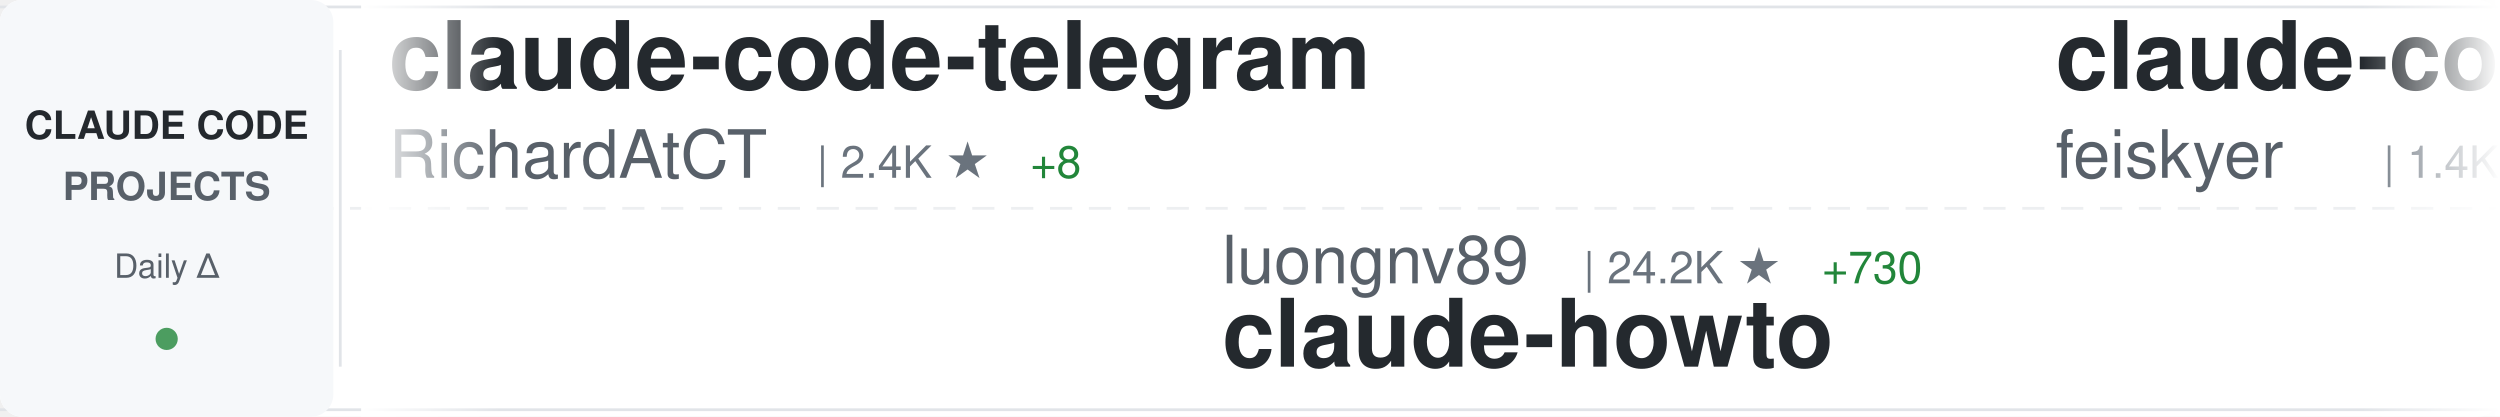
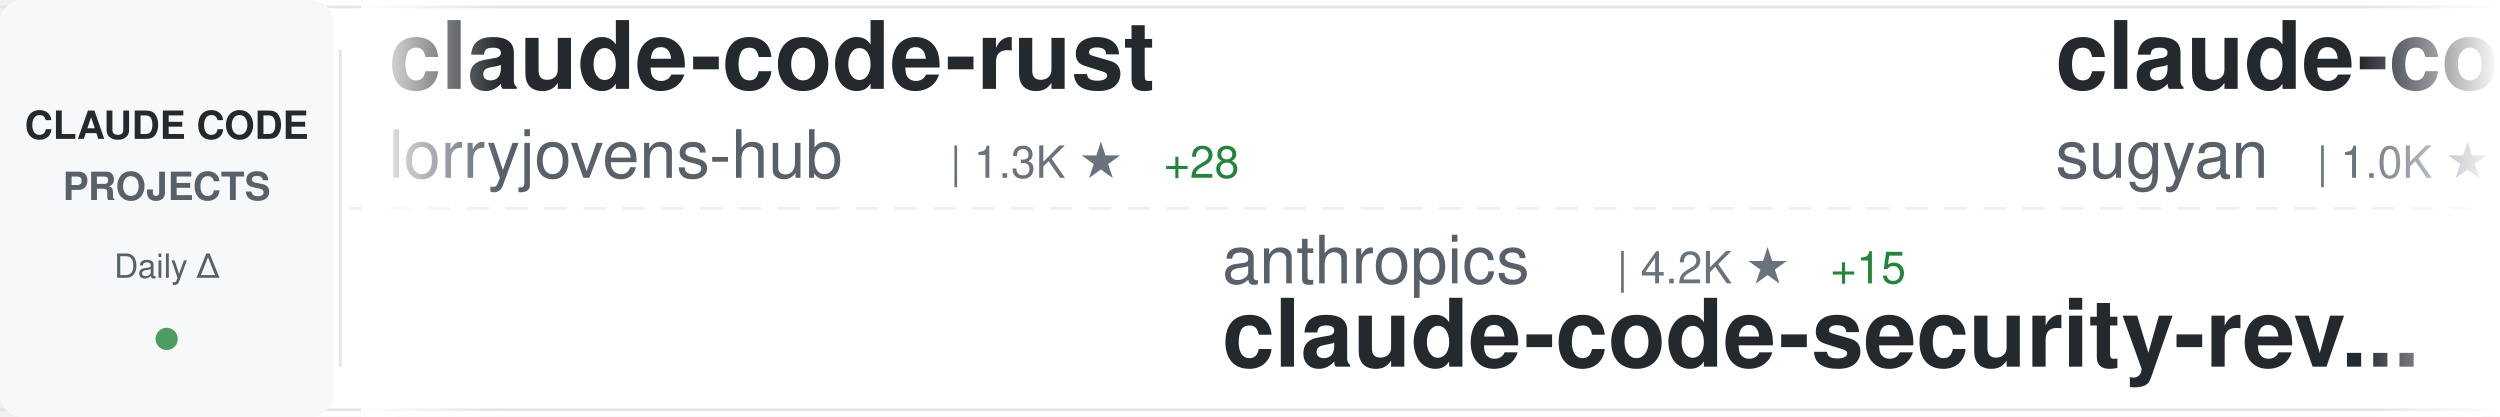
<svg xmlns="http://www.w3.org/2000/svg" width="900" height="150">
  <defs>
    <linearGradient id="awesomeLeftFade" x1="0%" y1="0%" x2="100%" y2="0%">
      <stop offset="0%" style="stop-color:#ffffff;stop-opacity:1" />
      <stop offset="100%" style="stop-color:#ffffff;stop-opacity:0" />
    </linearGradient>
    <linearGradient id="awesomeRightFade" x1="0%" y1="0%" x2="100%" y2="0%">
      <stop offset="0%" style="stop-color:#ffffff;stop-opacity:0" />
      <stop offset="100%" style="stop-color:#ffffff;stop-opacity:1" />
    </linearGradient>
  </defs>
  <rect width="900" height="150" fill="#ffffff" rx="8" />
  <rect x="0" y="2" width="900" height="1" fill="#e1e4e8" />
  <rect x="0" y="147" width="900" height="1" fill="#e1e4e8" />
  <line x1="0" y1="75" x2="900" y2="75" stroke="#e1e4e8" stroke-width="1" stroke-dasharray="8 6" opacity="0.6" />
  <rect x="0" y="0" width="120" height="150" fill="#f6f8fa" rx="8" />
  <text x="60" y="50" font-family="-apple-system, BlinkMacSystemFont, 'Segoe UI', Helvetica, Arial, sans-serif" font-size="14" font-weight="600" fill="#24292e" text-anchor="middle">CLAUDE CODE</text>
  <text x="60" y="72" font-family="-apple-system, BlinkMacSystemFont, 'Segoe UI', Helvetica, Arial, sans-serif" font-size="14" font-weight="600" fill="#586069" text-anchor="middle">PROJECTS</text>
  <text x="60" y="100" font-family="-apple-system, BlinkMacSystemFont, 'Segoe UI', Helvetica, Arial, sans-serif" font-size="12" font-weight="500" fill="#586069" text-anchor="middle">Daily Δ</text>
  <circle cx="60" cy="122" r="4" fill="#22863a" opacity="0.8" />
  <rect x="122" y="18" width="1" height="114" fill="#e1e4e8" />
  <clipPath id="awesomeTickerClip">
    <rect x="130" y="0" width="770" height="150" />
  </clipPath>
  <g clip-path="url(#awesomeTickerClip)">
    <g id="awesomeTickerItems">
      <animateTransform attributeName="transform" attributeType="XML" type="translate" from="0 0" to="-3000 0" dur="54s" repeatCount="indefinite" />
      <g transform="translate(0, 0)">
-         <text x="140" y="32" font-family="-apple-system, BlinkMacSystemFont, 'Segoe UI', Helvetica, Arial, sans-serif" font-size="34" font-weight="600" fill="#24292e">claude-code-telegram</text>
-         <text x="140" y="64" font-family="-apple-system, BlinkMacSystemFont, 'Segoe UI', Helvetica, Arial, sans-serif" font-size="24" font-weight="400" fill="#586069">RichardAtCT</text>
-         <text x="294" y="64" font-family="-apple-system, BlinkMacSystemFont, 'Segoe UI', Helvetica, Arial, sans-serif" font-size="16" font-weight="500" fill="#6a737d">| 2.4K ★</text>
-         <text x="371" y="64" font-family="-apple-system, BlinkMacSystemFont, 'Segoe UI', Helvetica, Arial, sans-serif" font-size="16" font-weight="500" fill="#22863a"> +8</text>
+         <text x="140" y="32" font-family="-apple-system, BlinkMacSystemFont, 'Segoe UI', Helvetica, Arial, sans-serif" font-size="34" font-weight="600" fill="#24292e">claude-code-rust</text>
+         <text x="140" y="64" font-family="-apple-system, BlinkMacSystemFont, 'Segoe UI', Helvetica, Arial, sans-serif" font-size="24" font-weight="400" fill="#586069">lorryjovens-hub</text>
+         <text x="342" y="64" font-family="-apple-system, BlinkMacSystemFont, 'Segoe UI', Helvetica, Arial, sans-serif" font-size="16" font-weight="500" fill="#6a737d">| 1.3K ★</text>
+         <text x="419" y="64" font-family="-apple-system, BlinkMacSystemFont, 'Segoe UI', Helvetica, Arial, sans-serif" font-size="16" font-weight="500" fill="#22863a"> +28</text>
      </g>
      <g transform="translate(300, 0)">
-         <text x="140" y="102" font-family="-apple-system, BlinkMacSystemFont, 'Segoe UI', Helvetica, Arial, sans-serif" font-size="24" font-weight="400" fill="#586069">luongnv89</text>
-         <text x="270" y="102" font-family="-apple-system, BlinkMacSystemFont, 'Segoe UI', Helvetica, Arial, sans-serif" font-size="16" font-weight="500" fill="#6a737d">| 24.2K ★</text>
-         <text x="356" y="102" font-family="-apple-system, BlinkMacSystemFont, 'Segoe UI', Helvetica, Arial, sans-serif" font-size="16" font-weight="500" fill="#22863a"> +730</text>
-         <text x="140" y="132" font-family="-apple-system, BlinkMacSystemFont, 'Segoe UI', Helvetica, Arial, sans-serif" font-size="34" font-weight="600" fill="#24292e">claude-howto</text>
+         <text x="140" y="102" font-family="-apple-system, BlinkMacSystemFont, 'Segoe UI', Helvetica, Arial, sans-serif" font-size="24" font-weight="400" fill="#586069">anthropics</text>
+         <text x="282" y="102" font-family="-apple-system, BlinkMacSystemFont, 'Segoe UI', Helvetica, Arial, sans-serif" font-size="16" font-weight="500" fill="#6a737d">| 4.2K ★</text>
+         <text x="359" y="102" font-family="-apple-system, BlinkMacSystemFont, 'Segoe UI', Helvetica, Arial, sans-serif" font-size="16" font-weight="500" fill="#22863a"> +15</text>
+         <text x="140" y="132" font-family="-apple-system, BlinkMacSystemFont, 'Segoe UI', Helvetica, Arial, sans-serif" font-size="34" font-weight="600" fill="#24292e">claude-code-security-rev...</text>
      </g>
      <g transform="translate(600, 0)">
-         <text x="140" y="32" font-family="-apple-system, BlinkMacSystemFont, 'Segoe UI', Helvetica, Arial, sans-serif" font-size="34" font-weight="600" fill="#24292e">claude-code-settings</text>
-         <text x="140" y="64" font-family="-apple-system, BlinkMacSystemFont, 'Segoe UI', Helvetica, Arial, sans-serif" font-size="24" font-weight="400" fill="#586069">feiskyer</text>
-         <text x="258" y="64" font-family="-apple-system, BlinkMacSystemFont, 'Segoe UI', Helvetica, Arial, sans-serif" font-size="16" font-weight="500" fill="#6a737d">| 1.4K ★</text>
-         <text x="335" y="64" font-family="-apple-system, BlinkMacSystemFont, 'Segoe UI', Helvetica, Arial, sans-serif" font-size="16" font-weight="500" fill="#22863a"> +1</text>
+         <text x="140" y="32" font-family="-apple-system, BlinkMacSystemFont, 'Segoe UI', Helvetica, Arial, sans-serif" font-size="34" font-weight="600" fill="#24292e">claude-code-webui</text>
+         <text x="140" y="64" font-family="-apple-system, BlinkMacSystemFont, 'Segoe UI', Helvetica, Arial, sans-serif" font-size="24" font-weight="400" fill="#586069">sugyan</text>
+         <text x="234" y="64" font-family="-apple-system, BlinkMacSystemFont, 'Segoe UI', Helvetica, Arial, sans-serif" font-size="16" font-weight="500" fill="#6a737d">| 1.0K ★</text>
+         <text x="311" y="64" font-family="-apple-system, BlinkMacSystemFont, 'Segoe UI', Helvetica, Arial, sans-serif" font-size="16" font-weight="500" fill="#22863a"> +1</text>
      </g>
      <g transform="translate(900, 0)">
-         <text x="140" y="102" font-family="-apple-system, BlinkMacSystemFont, 'Segoe UI', Helvetica, Arial, sans-serif" font-size="24" font-weight="400" fill="#586069">frankbria</text>
-         <text x="270" y="102" font-family="-apple-system, BlinkMacSystemFont, 'Segoe UI', Helvetica, Arial, sans-serif" font-size="16" font-weight="500" fill="#6a737d">| 8.6K ★</text>
-         <text x="347" y="102" font-family="-apple-system, BlinkMacSystemFont, 'Segoe UI', Helvetica, Arial, sans-serif" font-size="16" font-weight="500" fill="#22863a"> +26</text>
-         <text x="140" y="132" font-family="-apple-system, BlinkMacSystemFont, 'Segoe UI', Helvetica, Arial, sans-serif" font-size="34" font-weight="600" fill="#24292e">ralph-claude-code</text>
+         <text x="140" y="102" font-family="-apple-system, BlinkMacSystemFont, 'Segoe UI', Helvetica, Arial, sans-serif" font-size="24" font-weight="400" fill="#586069">JrCx7scC</text>
+         <text x="258" y="102" font-family="-apple-system, BlinkMacSystemFont, 'Segoe UI', Helvetica, Arial, sans-serif" font-size="16" font-weight="500" fill="#6a737d">| 321 ★</text>
+         <text x="326" y="102" font-family="-apple-system, BlinkMacSystemFont, 'Segoe UI', Helvetica, Arial, sans-serif" font-size="16" font-weight="500" fill="#22863a"> +6</text>
+         <text x="140" y="132" font-family="-apple-system, BlinkMacSystemFont, 'Segoe UI', Helvetica, Arial, sans-serif" font-size="34" font-weight="600" fill="#24292e">claude-code-source</text>
      </g>
      <g transform="translate(1200, 0)">
-         <text x="140" y="32" font-family="-apple-system, BlinkMacSystemFont, 'Segoe UI', Helvetica, Arial, sans-serif" font-size="34" font-weight="600" fill="#24292e">claude-code-pm-course</text>
-         <text x="140" y="64" font-family="-apple-system, BlinkMacSystemFont, 'Segoe UI', Helvetica, Arial, sans-serif" font-size="24" font-weight="400" fill="#586069">carlvellotti</text>
-         <text x="306" y="64" font-family="-apple-system, BlinkMacSystemFont, 'Segoe UI', Helvetica, Arial, sans-serif" font-size="16" font-weight="500" fill="#6a737d">| 1.8K ★</text>
-         <text x="383" y="64" font-family="-apple-system, BlinkMacSystemFont, 'Segoe UI', Helvetica, Arial, sans-serif" font-size="16" font-weight="500" fill="#22863a"> +17</text>
+         <text x="140" y="32" font-family="-apple-system, BlinkMacSystemFont, 'Segoe UI', Helvetica, Arial, sans-serif" font-size="34" font-weight="600" fill="#24292e">edmunds-claude-code</text>
+         <text x="140" y="64" font-family="-apple-system, BlinkMacSystemFont, 'Segoe UI', Helvetica, Arial, sans-serif" font-size="24" font-weight="400" fill="#586069">edmund-io</text>
+         <text x="270" y="64" font-family="-apple-system, BlinkMacSystemFont, 'Segoe UI', Helvetica, Arial, sans-serif" font-size="16" font-weight="500" fill="#6a737d">| 1.4K ★</text>
+         <text x="347" y="64" font-family="-apple-system, BlinkMacSystemFont, 'Segoe UI', Helvetica, Arial, sans-serif" font-size="16" font-weight="500" fill="#22863a"> +1</text>
      </g>
      <g transform="translate(1500, 0)">
-         <text x="140" y="102" font-family="-apple-system, BlinkMacSystemFont, 'Segoe UI', Helvetica, Arial, sans-serif" font-size="24" font-weight="400" fill="#586069">rohitg00</text>
-         <text x="258" y="102" font-family="-apple-system, BlinkMacSystemFont, 'Segoe UI', Helvetica, Arial, sans-serif" font-size="16" font-weight="500" fill="#6a737d">| 1.2K ★</text>
-         <text x="335" y="102" font-family="-apple-system, BlinkMacSystemFont, 'Segoe UI', Helvetica, Arial, sans-serif" font-size="16" font-weight="500" fill="#22863a"> +15</text>
-         <text x="140" y="132" font-family="-apple-system, BlinkMacSystemFont, 'Segoe UI', Helvetica, Arial, sans-serif" font-size="34" font-weight="600" fill="#24292e">awesome-claude-code-tool...</text>
+         <text x="140" y="102" font-family="-apple-system, BlinkMacSystemFont, 'Segoe UI', Helvetica, Arial, sans-serif" font-size="24" font-weight="400" fill="#586069">FlorianBruniaux</text>
+         <text x="342" y="102" font-family="-apple-system, BlinkMacSystemFont, 'Segoe UI', Helvetica, Arial, sans-serif" font-size="16" font-weight="500" fill="#6a737d">| 3.1K ★</text>
+         <text x="419" y="102" font-family="-apple-system, BlinkMacSystemFont, 'Segoe UI', Helvetica, Arial, sans-serif" font-size="16" font-weight="500" fill="#22863a"> +40</text>
+         <text x="140" y="132" font-family="-apple-system, BlinkMacSystemFont, 'Segoe UI', Helvetica, Arial, sans-serif" font-size="34" font-weight="600" fill="#24292e">claude-code-ultimate-gui...</text>
      </g>
      <g transform="translate(1800, 0)">
-         <text x="140" y="32" font-family="-apple-system, BlinkMacSystemFont, 'Segoe UI', Helvetica, Arial, sans-serif" font-size="34" font-weight="600" fill="#24292e">superpowers</text>
-         <text x="140" y="64" font-family="-apple-system, BlinkMacSystemFont, 'Segoe UI', Helvetica, Arial, sans-serif" font-size="24" font-weight="400" fill="#586069">obra</text>
-         <text x="210" y="64" font-family="-apple-system, BlinkMacSystemFont, 'Segoe UI', Helvetica, Arial, sans-serif" font-size="16" font-weight="500" fill="#6a737d">| 144.2K ★</text>
-         <text x="305" y="64" font-family="-apple-system, BlinkMacSystemFont, 'Segoe UI', Helvetica, Arial, sans-serif" font-size="16" font-weight="500" fill="#22863a"> +2.2K</text>
+         <text x="140" y="32" font-family="-apple-system, BlinkMacSystemFont, 'Segoe UI', Helvetica, Arial, sans-serif" font-size="34" font-weight="600" fill="#24292e">claude-code-proxy</text>
+         <text x="140" y="64" font-family="-apple-system, BlinkMacSystemFont, 'Segoe UI', Helvetica, Arial, sans-serif" font-size="24" font-weight="400" fill="#586069">fuergaosi233</text>
+         <text x="306" y="64" font-family="-apple-system, BlinkMacSystemFont, 'Segoe UI', Helvetica, Arial, sans-serif" font-size="16" font-weight="500" fill="#6a737d">| 2.4K ★</text>
+         <text x="383" y="64" font-family="-apple-system, BlinkMacSystemFont, 'Segoe UI', Helvetica, Arial, sans-serif" font-size="16" font-weight="500" fill="#22863a"> +10</text>
      </g>
      <g transform="translate(2100, 0)">
-         <text x="140" y="102" font-family="-apple-system, BlinkMacSystemFont, 'Segoe UI', Helvetica, Arial, sans-serif" font-size="24" font-weight="400" fill="#586069">fazxes</text>
-         <text x="234" y="102" font-family="-apple-system, BlinkMacSystemFont, 'Segoe UI', Helvetica, Arial, sans-serif" font-size="16" font-weight="500" fill="#6a737d">| 200 ★</text>
-         <text x="302" y="102" font-family="-apple-system, BlinkMacSystemFont, 'Segoe UI', Helvetica, Arial, sans-serif" font-size="16" font-weight="500" fill="#22863a"> +1</text>
-         <text x="140" y="132" font-family="-apple-system, BlinkMacSystemFont, 'Segoe UI', Helvetica, Arial, sans-serif" font-size="34" font-weight="600" fill="#24292e">Claude-code</text>
+         <text x="140" y="102" font-family="-apple-system, BlinkMacSystemFont, 'Segoe UI', Helvetica, Arial, sans-serif" font-size="24" font-weight="400" fill="#586069">ChinaSiro</text>
+         <text x="270" y="102" font-family="-apple-system, BlinkMacSystemFont, 'Segoe UI', Helvetica, Arial, sans-serif" font-size="16" font-weight="500" fill="#6a737d">| 8.7K ★</text>
+         <text x="347" y="102" font-family="-apple-system, BlinkMacSystemFont, 'Segoe UI', Helvetica, Arial, sans-serif" font-size="16" font-weight="500" fill="#22863a"> +59</text>
+         <text x="140" y="132" font-family="-apple-system, BlinkMacSystemFont, 'Segoe UI', Helvetica, Arial, sans-serif" font-size="34" font-weight="600" fill="#24292e">claude-code-sourcemap</text>
      </g>
      <g transform="translate(2400, 0)">
-         <text x="140" y="32" font-family="-apple-system, BlinkMacSystemFont, 'Segoe UI', Helvetica, Arial, sans-serif" font-size="34" font-weight="600" fill="#24292e">claude-code-cli</text>
-         <text x="140" y="64" font-family="-apple-system, BlinkMacSystemFont, 'Segoe UI', Helvetica, Arial, sans-serif" font-size="24" font-weight="400" fill="#586069">huangserva</text>
-         <text x="282" y="64" font-family="-apple-system, BlinkMacSystemFont, 'Segoe UI', Helvetica, Arial, sans-serif" font-size="16" font-weight="500" fill="#6a737d">| 543 ★</text>
-         <text x="350" y="64" font-family="-apple-system, BlinkMacSystemFont, 'Segoe UI', Helvetica, Arial, sans-serif" font-size="16" font-weight="500" fill="#22863a"> +4</text>
+         <text x="140" y="32" font-family="-apple-system, BlinkMacSystemFont, 'Segoe UI', Helvetica, Arial, sans-serif" font-size="34" font-weight="600" fill="#24292e">claude_code_bridge</text>
+         <text x="140" y="64" font-family="-apple-system, BlinkMacSystemFont, 'Segoe UI', Helvetica, Arial, sans-serif" font-size="24" font-weight="400" fill="#586069">bfly123</text>
+         <text x="246" y="64" font-family="-apple-system, BlinkMacSystemFont, 'Segoe UI', Helvetica, Arial, sans-serif" font-size="16" font-weight="500" fill="#6a737d">| 2.2K ★</text>
+         <text x="323" y="64" font-family="-apple-system, BlinkMacSystemFont, 'Segoe UI', Helvetica, Arial, sans-serif" font-size="16" font-weight="500" fill="#22863a"> +20</text>
      </g>
      <g transform="translate(2700, 0)">
-         <text x="140" y="102" font-family="-apple-system, BlinkMacSystemFont, 'Segoe UI', Helvetica, Arial, sans-serif" font-size="24" font-weight="400" fill="#586069">Yuyz0112</text>
-         <text x="258" y="102" font-family="-apple-system, BlinkMacSystemFont, 'Segoe UI', Helvetica, Arial, sans-serif" font-size="16" font-weight="500" fill="#6a737d">| 2.3K ★</text>
-         <text x="335" y="102" font-family="-apple-system, BlinkMacSystemFont, 'Segoe UI', Helvetica, Arial, sans-serif" font-size="16" font-weight="500" fill="#22863a"> +5</text>
-         <text x="140" y="132" font-family="-apple-system, BlinkMacSystemFont, 'Segoe UI', Helvetica, Arial, sans-serif" font-size="34" font-weight="600" fill="#24292e">claude-code-reverse</text>
+         <text x="140" y="102" font-family="-apple-system, BlinkMacSystemFont, 'Segoe UI', Helvetica, Arial, sans-serif" font-size="24" font-weight="400" fill="#586069">feiskyer</text>
+         <text x="258" y="102" font-family="-apple-system, BlinkMacSystemFont, 'Segoe UI', Helvetica, Arial, sans-serif" font-size="16" font-weight="500" fill="#6a737d">| 1.4K ★</text>
+         <text x="335" y="102" font-family="-apple-system, BlinkMacSystemFont, 'Segoe UI', Helvetica, Arial, sans-serif" font-size="16" font-weight="500" fill="#22863a"> +1</text>
+         <text x="140" y="132" font-family="-apple-system, BlinkMacSystemFont, 'Segoe UI', Helvetica, Arial, sans-serif" font-size="34" font-weight="600" fill="#24292e">claude-code-settings</text>
      </g>
      <g transform="translate(3000, 0)">
-         <text x="140" y="32" font-family="-apple-system, BlinkMacSystemFont, 'Segoe UI', Helvetica, Arial, sans-serif" font-size="34" font-weight="600" fill="#24292e">claude-code-telegram</text>
-         <text x="140" y="64" font-family="-apple-system, BlinkMacSystemFont, 'Segoe UI', Helvetica, Arial, sans-serif" font-size="24" font-weight="400" fill="#586069">RichardAtCT</text>
-         <text x="294" y="64" font-family="-apple-system, BlinkMacSystemFont, 'Segoe UI', Helvetica, Arial, sans-serif" font-size="16" font-weight="500" fill="#6a737d">| 2.4K ★</text>
-         <text x="371" y="64" font-family="-apple-system, BlinkMacSystemFont, 'Segoe UI', Helvetica, Arial, sans-serif" font-size="16" font-weight="500" fill="#22863a"> +8</text>
+         <text x="140" y="32" font-family="-apple-system, BlinkMacSystemFont, 'Segoe UI', Helvetica, Arial, sans-serif" font-size="34" font-weight="600" fill="#24292e">claude-code-rust</text>
+         <text x="140" y="64" font-family="-apple-system, BlinkMacSystemFont, 'Segoe UI', Helvetica, Arial, sans-serif" font-size="24" font-weight="400" fill="#586069">lorryjovens-hub</text>
+         <text x="342" y="64" font-family="-apple-system, BlinkMacSystemFont, 'Segoe UI', Helvetica, Arial, sans-serif" font-size="16" font-weight="500" fill="#6a737d">| 1.3K ★</text>
+         <text x="419" y="64" font-family="-apple-system, BlinkMacSystemFont, 'Segoe UI', Helvetica, Arial, sans-serif" font-size="16" font-weight="500" fill="#22863a"> +28</text>
      </g>
      <g transform="translate(3300, 0)">
-         <text x="140" y="102" font-family="-apple-system, BlinkMacSystemFont, 'Segoe UI', Helvetica, Arial, sans-serif" font-size="24" font-weight="400" fill="#586069">luongnv89</text>
-         <text x="270" y="102" font-family="-apple-system, BlinkMacSystemFont, 'Segoe UI', Helvetica, Arial, sans-serif" font-size="16" font-weight="500" fill="#6a737d">| 24.2K ★</text>
-         <text x="356" y="102" font-family="-apple-system, BlinkMacSystemFont, 'Segoe UI', Helvetica, Arial, sans-serif" font-size="16" font-weight="500" fill="#22863a"> +730</text>
-         <text x="140" y="132" font-family="-apple-system, BlinkMacSystemFont, 'Segoe UI', Helvetica, Arial, sans-serif" font-size="34" font-weight="600" fill="#24292e">claude-howto</text>
+         <text x="140" y="102" font-family="-apple-system, BlinkMacSystemFont, 'Segoe UI', Helvetica, Arial, sans-serif" font-size="24" font-weight="400" fill="#586069">anthropics</text>
+         <text x="282" y="102" font-family="-apple-system, BlinkMacSystemFont, 'Segoe UI', Helvetica, Arial, sans-serif" font-size="16" font-weight="500" fill="#6a737d">| 4.2K ★</text>
+         <text x="359" y="102" font-family="-apple-system, BlinkMacSystemFont, 'Segoe UI', Helvetica, Arial, sans-serif" font-size="16" font-weight="500" fill="#22863a"> +15</text>
+         <text x="140" y="132" font-family="-apple-system, BlinkMacSystemFont, 'Segoe UI', Helvetica, Arial, sans-serif" font-size="34" font-weight="600" fill="#24292e">claude-code-security-rev...</text>
      </g>
      <g transform="translate(3600, 0)">
-         <text x="140" y="32" font-family="-apple-system, BlinkMacSystemFont, 'Segoe UI', Helvetica, Arial, sans-serif" font-size="34" font-weight="600" fill="#24292e">claude-code-settings</text>
-         <text x="140" y="64" font-family="-apple-system, BlinkMacSystemFont, 'Segoe UI', Helvetica, Arial, sans-serif" font-size="24" font-weight="400" fill="#586069">feiskyer</text>
-         <text x="258" y="64" font-family="-apple-system, BlinkMacSystemFont, 'Segoe UI', Helvetica, Arial, sans-serif" font-size="16" font-weight="500" fill="#6a737d">| 1.4K ★</text>
-         <text x="335" y="64" font-family="-apple-system, BlinkMacSystemFont, 'Segoe UI', Helvetica, Arial, sans-serif" font-size="16" font-weight="500" fill="#22863a"> +1</text>
+         <text x="140" y="32" font-family="-apple-system, BlinkMacSystemFont, 'Segoe UI', Helvetica, Arial, sans-serif" font-size="34" font-weight="600" fill="#24292e">claude-code-webui</text>
+         <text x="140" y="64" font-family="-apple-system, BlinkMacSystemFont, 'Segoe UI', Helvetica, Arial, sans-serif" font-size="24" font-weight="400" fill="#586069">sugyan</text>
+         <text x="234" y="64" font-family="-apple-system, BlinkMacSystemFont, 'Segoe UI', Helvetica, Arial, sans-serif" font-size="16" font-weight="500" fill="#6a737d">| 1.0K ★</text>
+         <text x="311" y="64" font-family="-apple-system, BlinkMacSystemFont, 'Segoe UI', Helvetica, Arial, sans-serif" font-size="16" font-weight="500" fill="#22863a"> +1</text>
      </g>
      <g transform="translate(3900, 0)">
-         <text x="140" y="102" font-family="-apple-system, BlinkMacSystemFont, 'Segoe UI', Helvetica, Arial, sans-serif" font-size="24" font-weight="400" fill="#586069">frankbria</text>
-         <text x="270" y="102" font-family="-apple-system, BlinkMacSystemFont, 'Segoe UI', Helvetica, Arial, sans-serif" font-size="16" font-weight="500" fill="#6a737d">| 8.6K ★</text>
-         <text x="347" y="102" font-family="-apple-system, BlinkMacSystemFont, 'Segoe UI', Helvetica, Arial, sans-serif" font-size="16" font-weight="500" fill="#22863a"> +26</text>
-         <text x="140" y="132" font-family="-apple-system, BlinkMacSystemFont, 'Segoe UI', Helvetica, Arial, sans-serif" font-size="34" font-weight="600" fill="#24292e">ralph-claude-code</text>
+         <text x="140" y="102" font-family="-apple-system, BlinkMacSystemFont, 'Segoe UI', Helvetica, Arial, sans-serif" font-size="24" font-weight="400" fill="#586069">JrCx7scC</text>
+         <text x="258" y="102" font-family="-apple-system, BlinkMacSystemFont, 'Segoe UI', Helvetica, Arial, sans-serif" font-size="16" font-weight="500" fill="#6a737d">| 321 ★</text>
+         <text x="326" y="102" font-family="-apple-system, BlinkMacSystemFont, 'Segoe UI', Helvetica, Arial, sans-serif" font-size="16" font-weight="500" fill="#22863a"> +6</text>
+         <text x="140" y="132" font-family="-apple-system, BlinkMacSystemFont, 'Segoe UI', Helvetica, Arial, sans-serif" font-size="34" font-weight="600" fill="#24292e">claude-code-source</text>
      </g>
    </g>
  </g>
  <rect x="130" y="0" width="50" height="150" fill="url(#awesomeLeftFade)" />
  <rect x="850" y="0" width="50" height="150" fill="url(#awesomeRightFade)" />
</svg>
